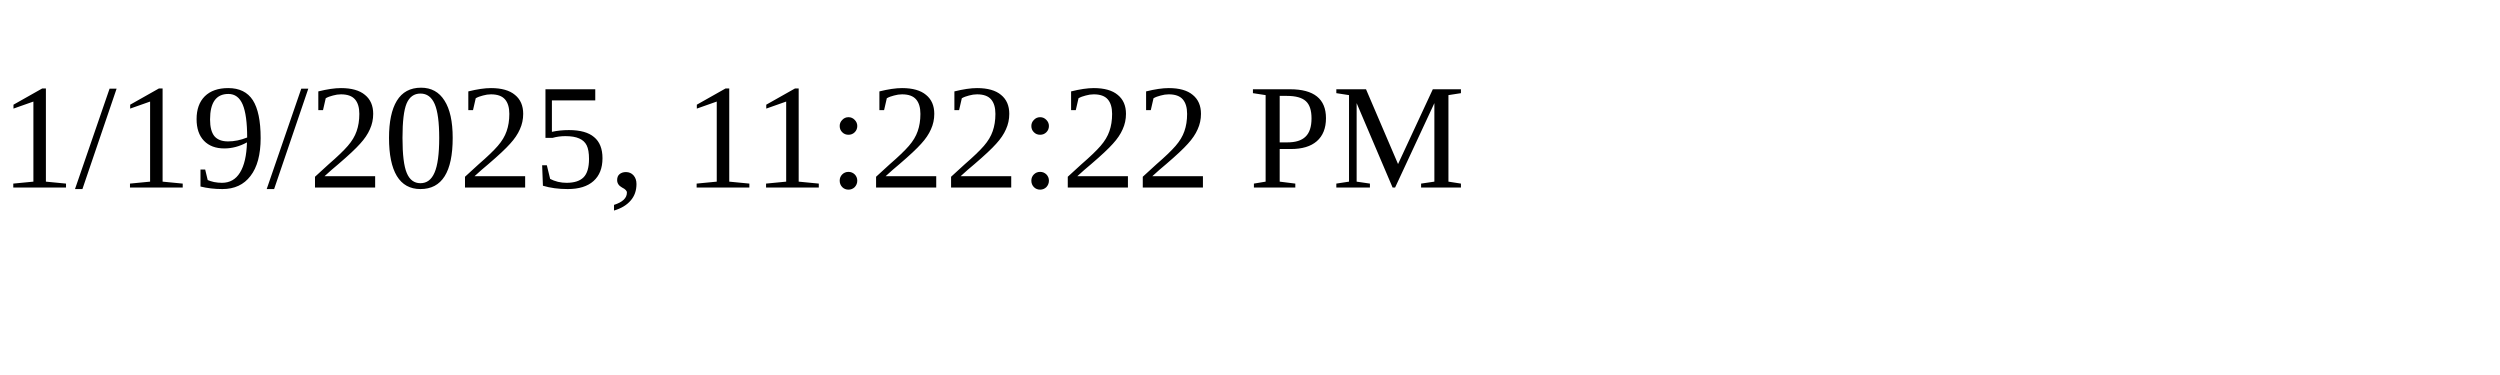
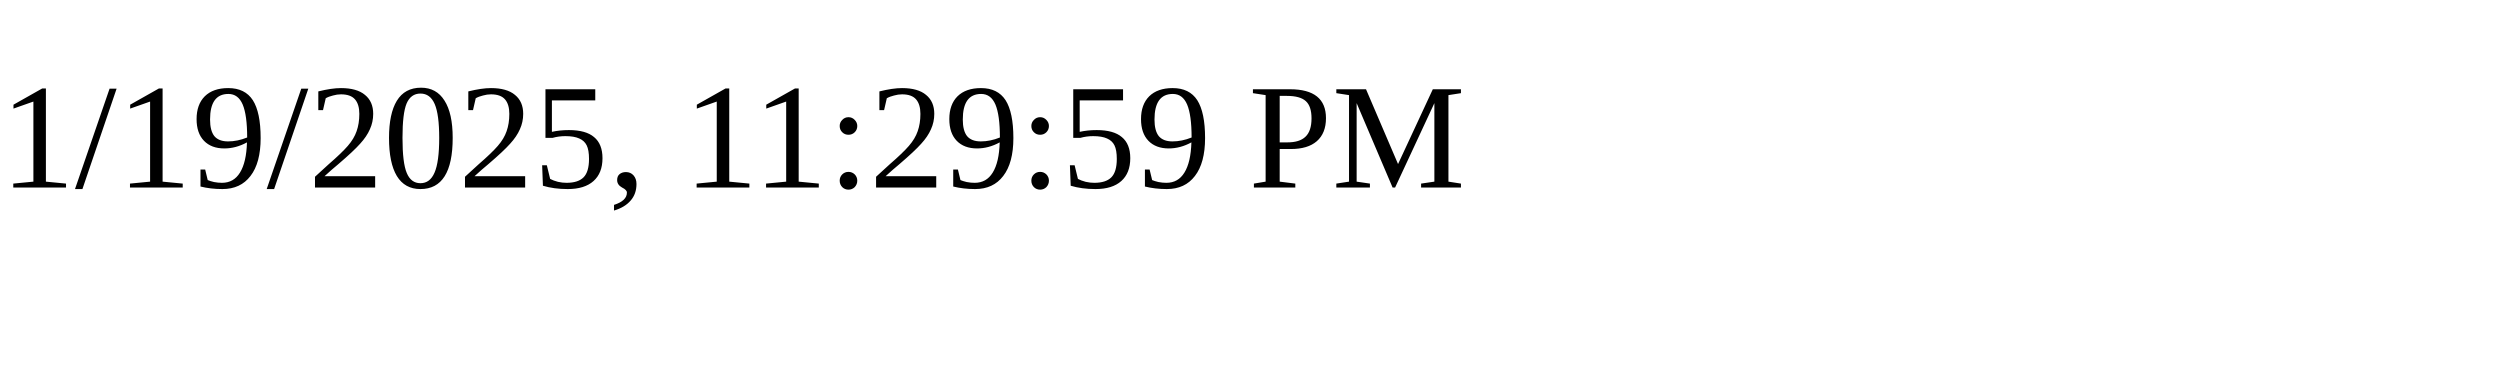
<svg xmlns="http://www.w3.org/2000/svg" height="30" width="200">
-   <text x="0" y="15">1/19/2025, 11:22:22 PM</text>
+   <text x="0" y="15">1/19/2025, 11:29:59 PM</text>
</svg>
